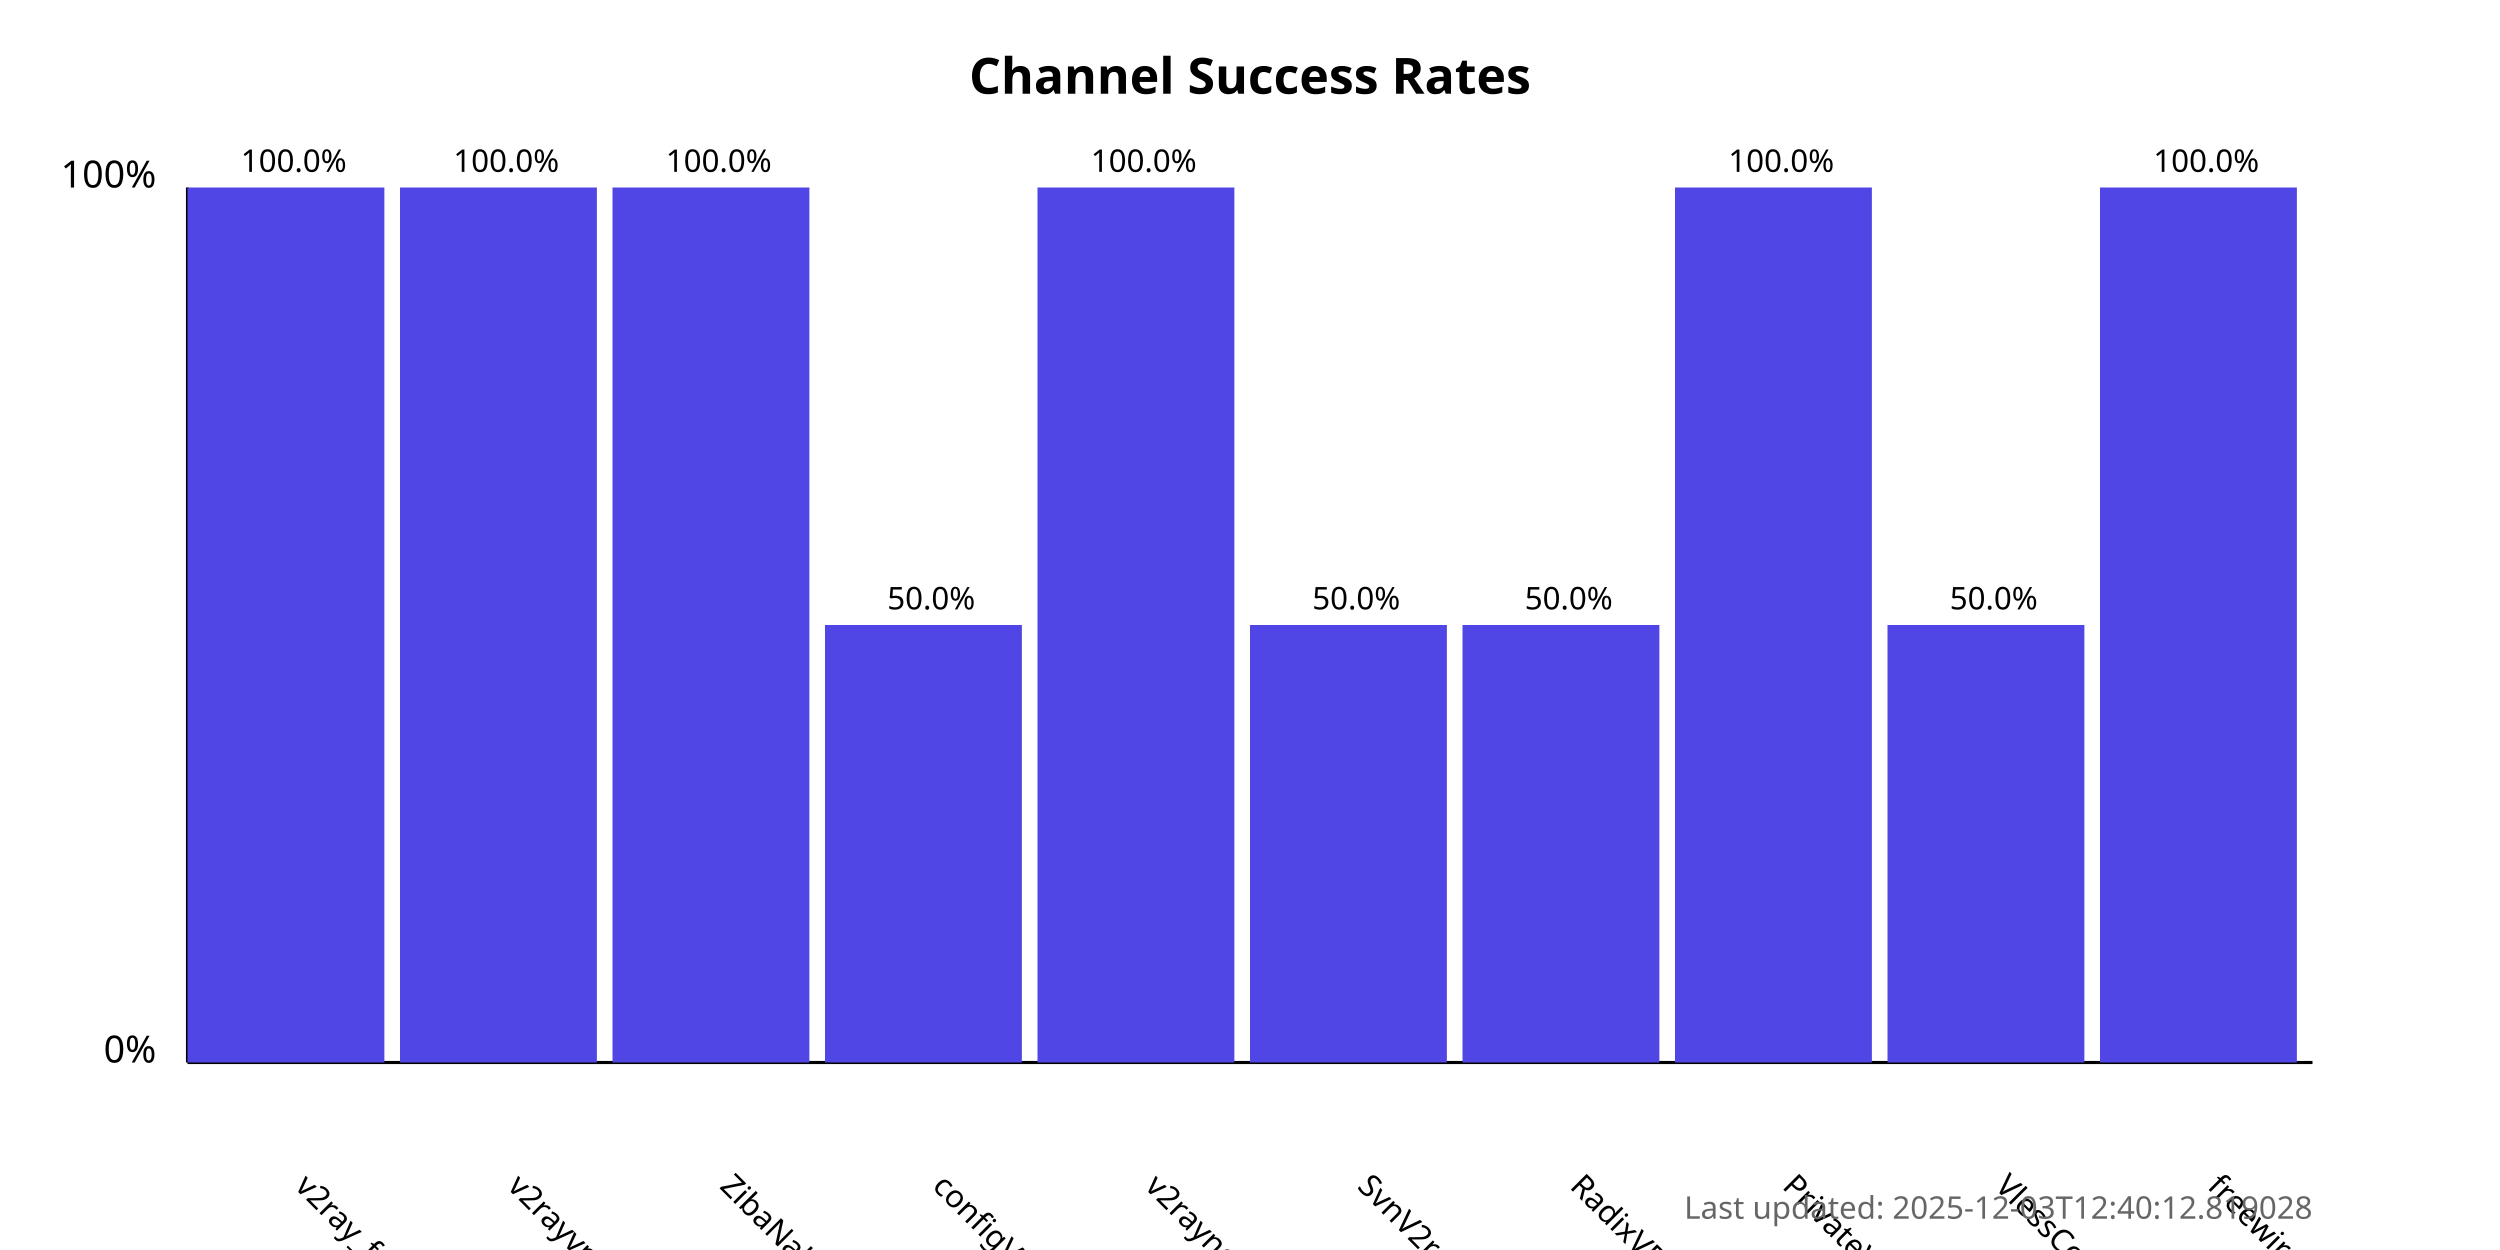
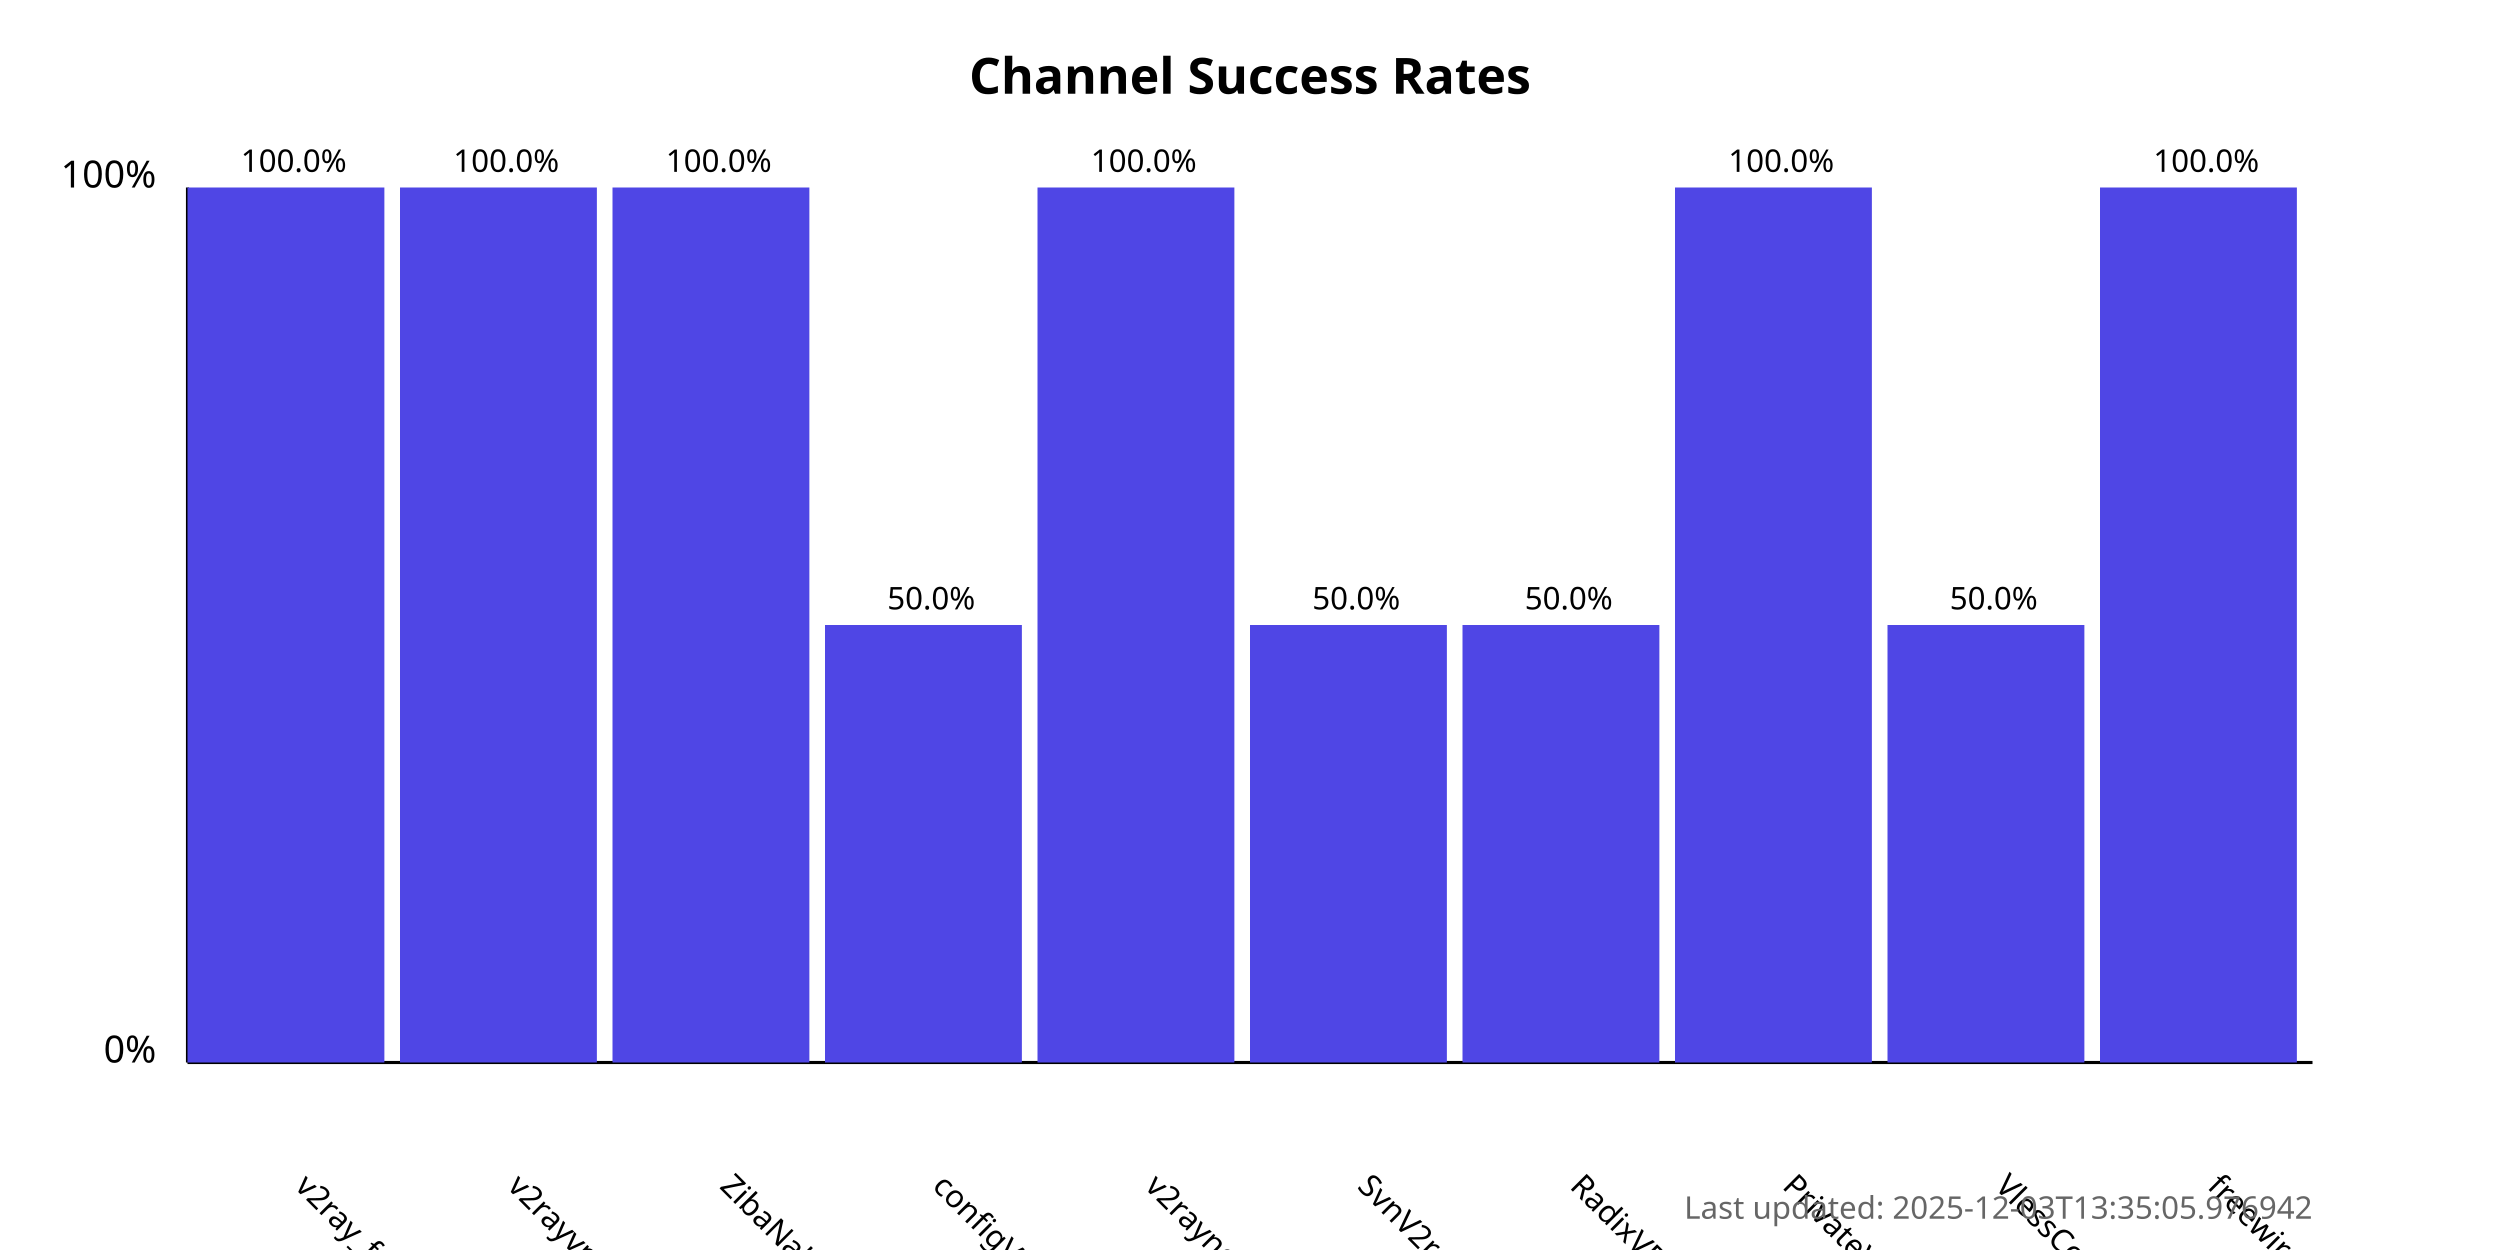
<svg xmlns="http://www.w3.org/2000/svg" width="800" height="400">
  <style>
            .chart-title { font: bold 16px sans-serif; }
            .axis-label { font: 12px sans-serif; }
            .tick-label { font: 10px sans-serif; }
            .bar { fill: #4f46e5; }
            .bar:hover { fill: #6366f1; }
            .timestamp { font: 10px sans-serif; fill: #666; }
        </style>
  <text x="400.0" y="30" text-anchor="middle" class="chart-title">
            Channel Success Rates
        </text>
  <line x1="60" y1="340" x2="60" y2="60" stroke="black" stroke-width="1" />
  <line x1="60" y1="340" x2="740" y2="340" stroke="black" stroke-width="1" />
  <text x="50" y="340" text-anchor="end" class="axis-label">0%</text>
  <text x="50" y="60" text-anchor="end" class="axis-label">100%</text>
  <g>
    <rect x="60" y="60.0" width="63.0" height="280.0" class="bar" />
    <text x="94.0" y="380" transform="rotate(45, 94.0, 380)" text-anchor="start" class="tick-label">
                v2ray_free_conf
            </text>
    <text x="94.0" y="55.0" text-anchor="middle" class="tick-label">
                100.0%
            </text>
  </g>
  <g>
    <rect x="128.0" y="60.0" width="63.0" height="280.0" class="bar" />
    <text x="162.0" y="380" transform="rotate(45, 162.0, 380)" text-anchor="start" class="tick-label">
                v2rayvpno
            </text>
    <text x="162.0" y="55.0" text-anchor="middle" class="tick-label">
                100.0%
            </text>
  </g>
  <g>
    <rect x="196.0" y="60.0" width="63.0" height="280.0" class="bar" />
    <text x="230.0" y="380" transform="rotate(45, 230.0, 380)" text-anchor="start" class="tick-label">
                ZibaNabz
            </text>
    <text x="230.0" y="55.0" text-anchor="middle" class="tick-label">
                100.0%
            </text>
  </g>
  <g>
    <rect x="264.0" y="200.0" width="63.0" height="140.0" class="bar" />
    <text x="298.0" y="380" transform="rotate(45, 298.0, 380)" text-anchor="start" class="tick-label">
                configV2rayForFree
            </text>
    <text x="298.0" y="195.0" text-anchor="middle" class="tick-label">
                50.0%
            </text>
  </g>
  <g>
    <rect x="332.0" y="60.0" width="63.0" height="280.0" class="bar" />
    <text x="366.0" y="380" transform="rotate(45, 366.0, 380)" text-anchor="start" class="tick-label">
                v2rayngvpn
            </text>
    <text x="366.0" y="55.0" text-anchor="middle" class="tick-label">
                100.0%
            </text>
  </g>
  <g>
    <rect x="400.0" y="200.0" width="63.0" height="140.0" class="bar" />
    <text x="434.0" y="380" transform="rotate(45, 434.0, 380)" text-anchor="start" class="tick-label">
                SvnV2ray
            </text>
    <text x="434.0" y="195.0" text-anchor="middle" class="tick-label">
                50.0%
            </text>
  </g>
  <g>
    <rect x="468.0" y="200.0" width="63.0" height="140.0" class="bar" />
    <text x="502.0" y="380" transform="rotate(45, 502.0, 380)" text-anchor="start" class="tick-label">
                RadixVPN
            </text>
    <text x="502.0" y="195.0" text-anchor="middle" class="tick-label">
                50.0%
            </text>
  </g>
  <g>
    <rect x="536.0" y="60.0" width="63.0" height="280.0" class="bar" />
    <text x="570.0" y="380" transform="rotate(45, 570.0, 380)" text-anchor="start" class="tick-label">
                PrivateVPNs
            </text>
    <text x="570.0" y="55.0" text-anchor="middle" class="tick-label">
                100.0%
            </text>
  </g>
  <g>
    <rect x="604.0" y="200.0" width="63.0" height="140.0" class="bar" />
    <text x="638.0" y="380" transform="rotate(45, 638.0, 380)" text-anchor="start" class="tick-label">
                VlessConfig
            </text>
    <text x="638.0" y="195.0" text-anchor="middle" class="tick-label">
                50.0%
            </text>
  </g>
  <g>
    <rect x="672.0" y="60.0" width="63.0" height="280.0" class="bar" />
    <text x="706.0" y="380" transform="rotate(45, 706.0, 380)" text-anchor="start" class="tick-label">
                freewireguard
            </text>
    <text x="706.0" y="55.0" text-anchor="middle" class="tick-label">
                100.0%
            </text>
  </g>
  <text x="740" y="390" text-anchor="end" class="timestamp">
-             Last updated: 2025-12-03T12:40:12.819028
+             Last updated: 2025-12-03T13:35:05.976942
        </text>
</svg>
